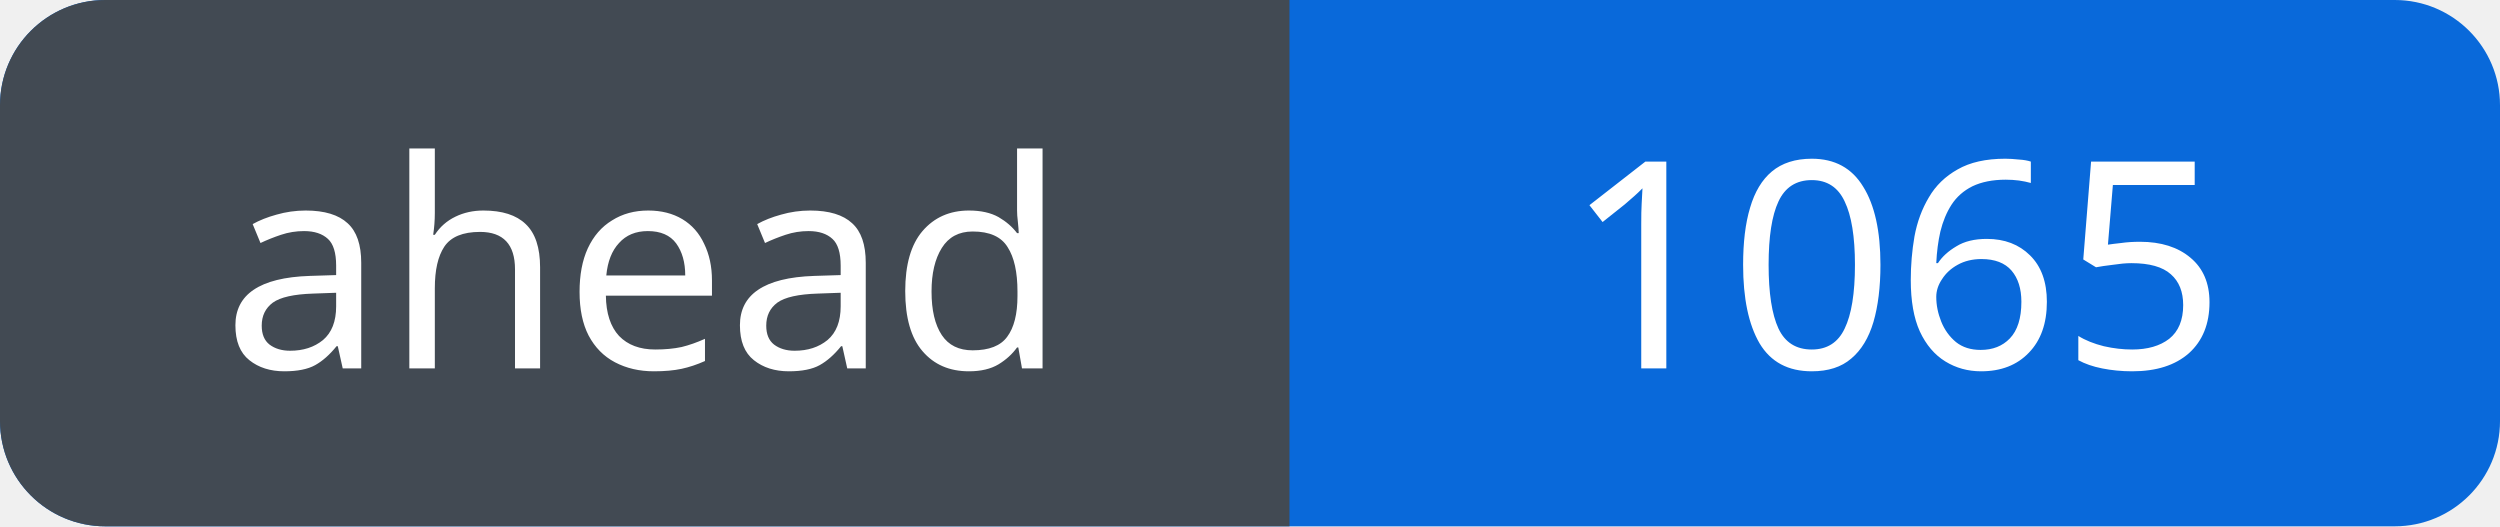
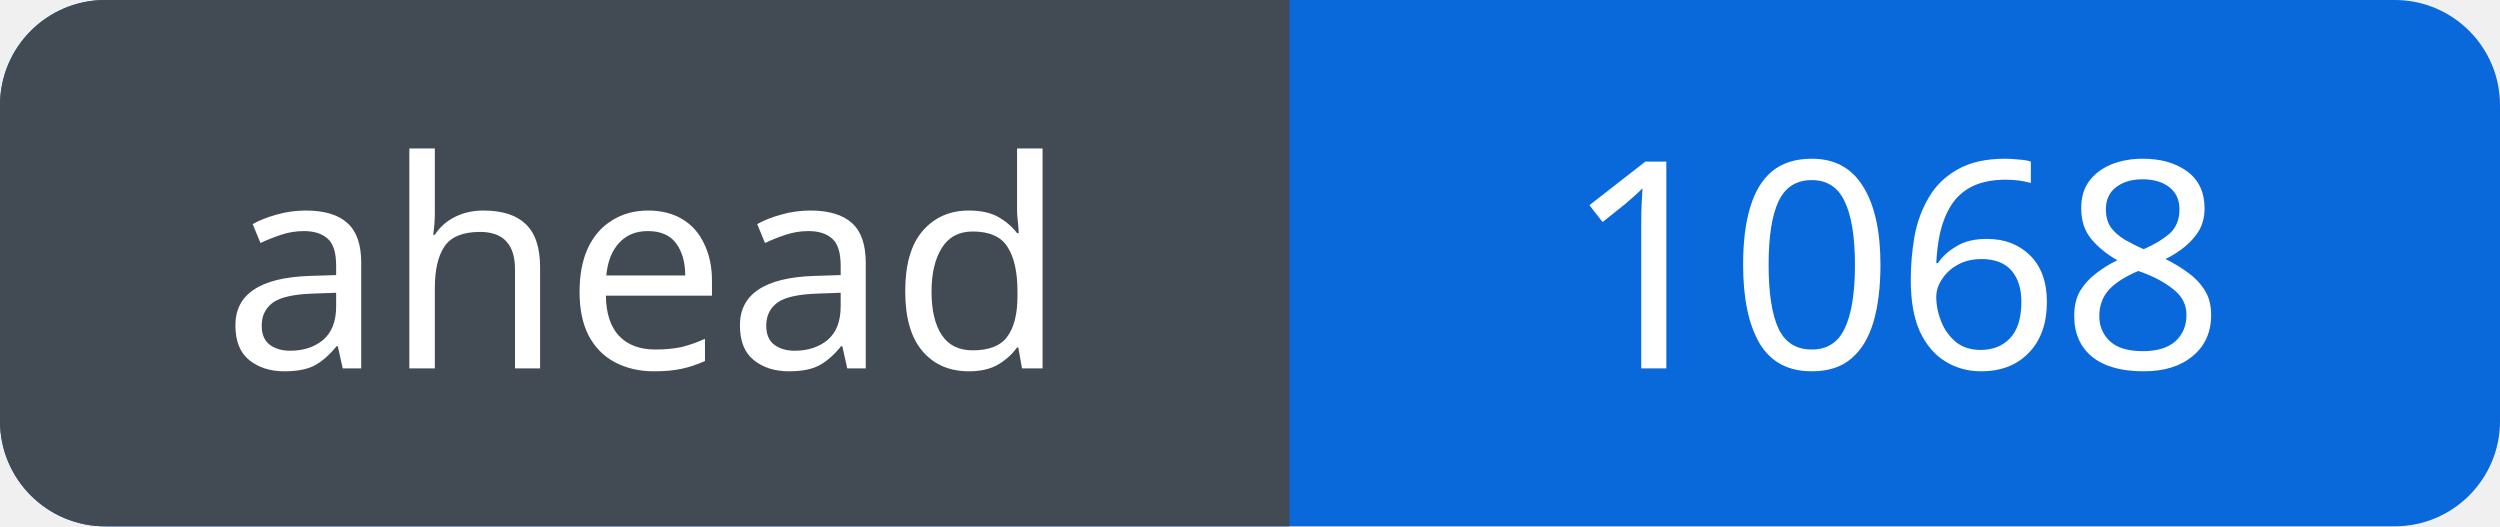
<svg xmlns="http://www.w3.org/2000/svg" width="95" height="20" viewBox="0 0 95 20" role="img" aria-labelledby="title">
  <defs>
    <clipPath id="badge">
      <rect width="95" height="20" rx="4" />
    </clipPath>
  </defs>
  <g clip-path="url(#badge)">
    <rect width="95" height="20" fill="#0969da" />
    <rect width="49" height="20" fill="#424a53" />
  </g>
  <g fill="#fff" font-family="Verdana, sans-serif" font-size="11" text-anchor="middle">
    <text x="24.5" y="14">ahead</text>
-     <text x="72.0" y="14">1065</text>
+     <text x="72.0" y="14">1068</text>
  </g>
</svg>
